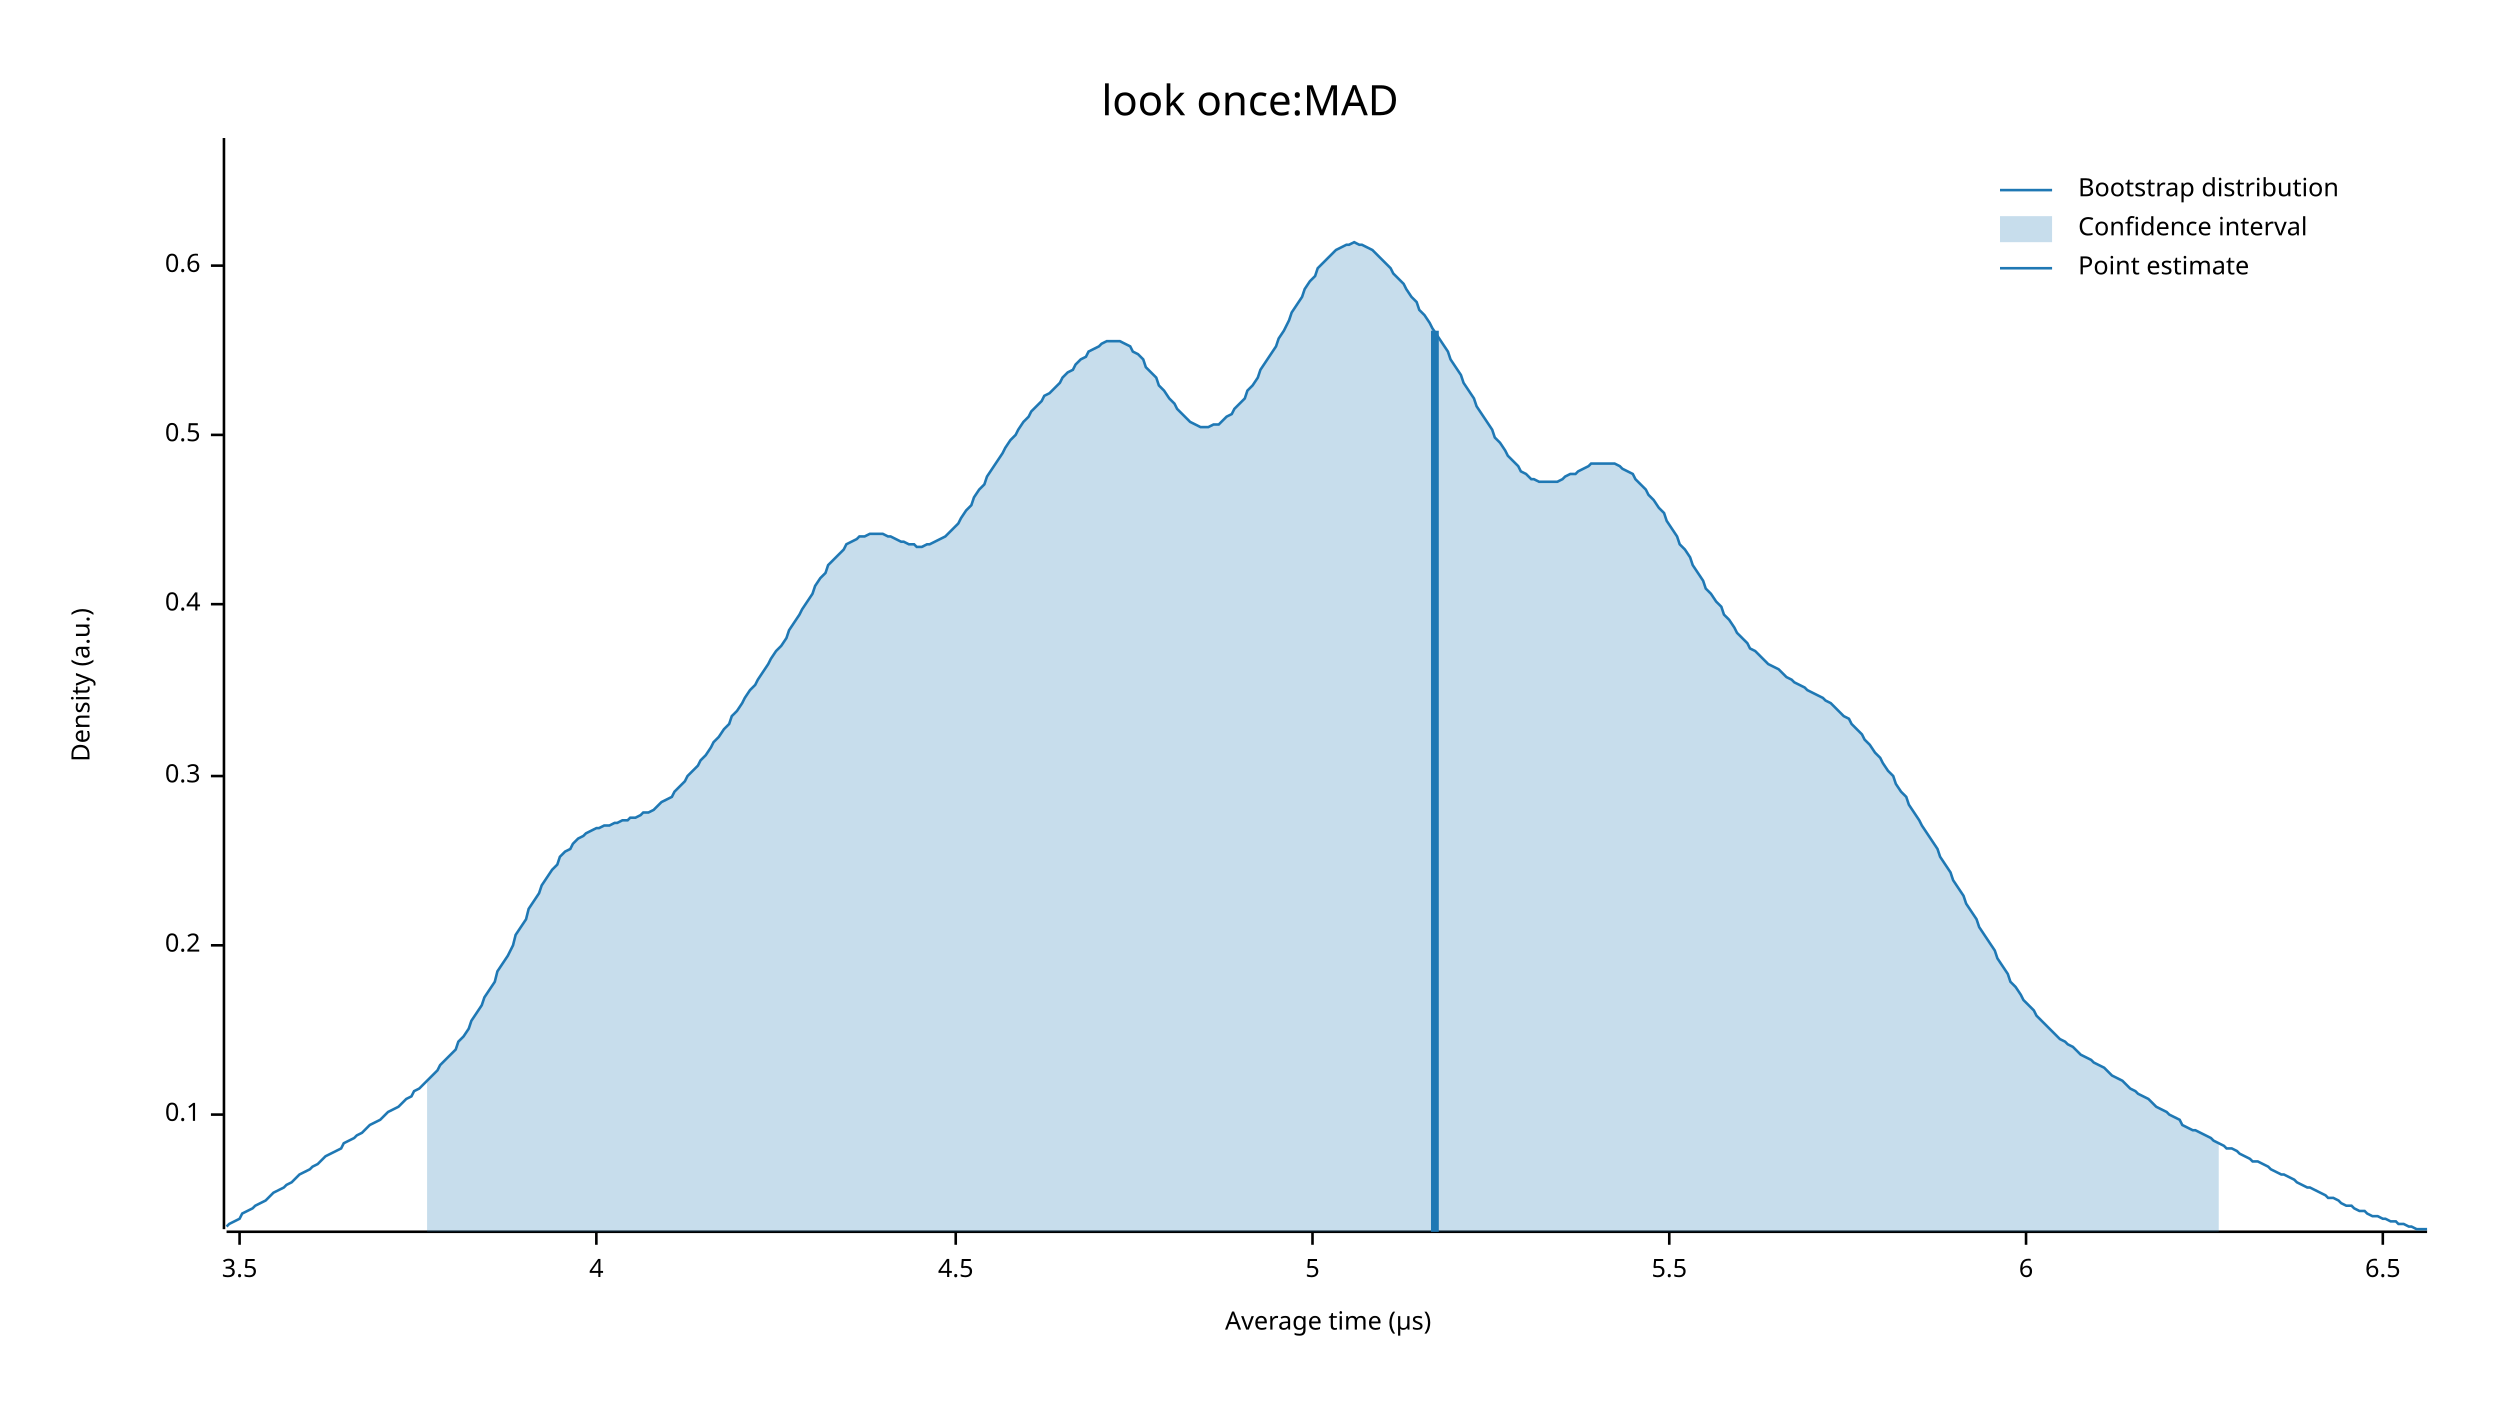
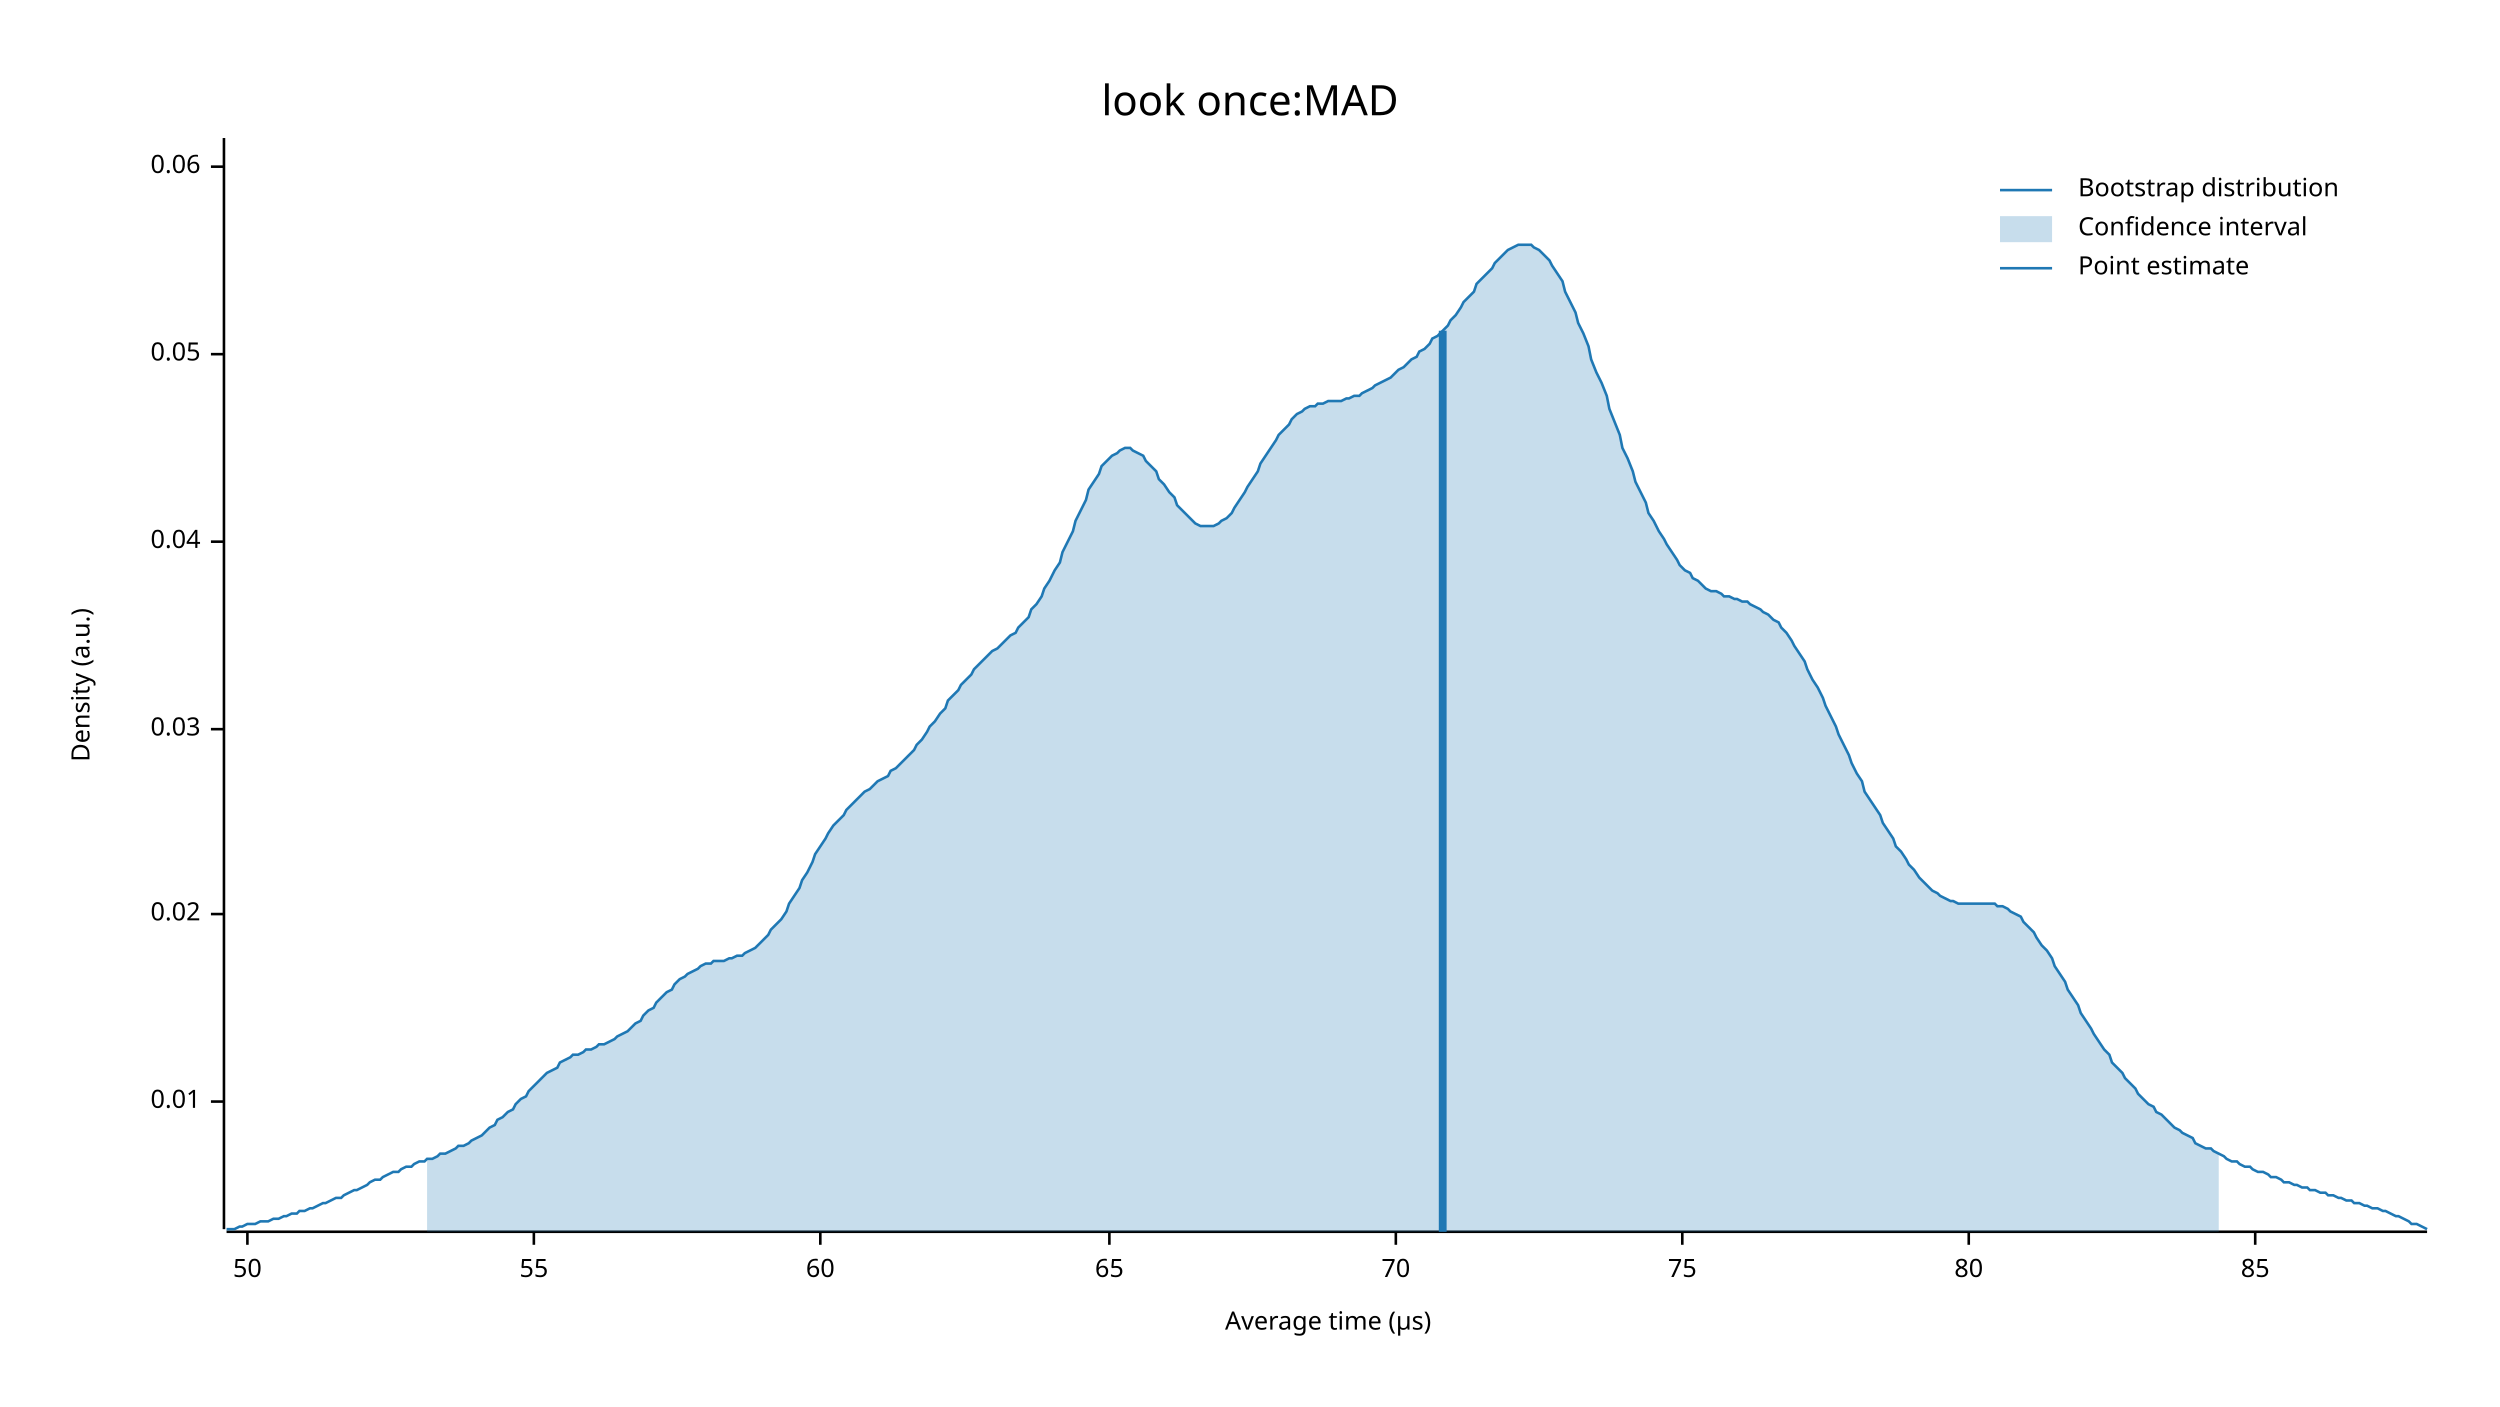
<svg xmlns="http://www.w3.org/2000/svg" width="960" height="540" viewBox="0 0 960 540">
  <text x="480" y="32" dy="0.76em" text-anchor="middle" font-family="sans-serif" font-size="16.129" opacity="1" fill="#000000">
look once:MAD
</text>
  <text x="27" y="263" dy="0.76em" text-anchor="middle" font-family="sans-serif" font-size="9.677" opacity="1" fill="#000000" transform="rotate(270, 27, 263)">
Density (a.u.)
</text>
  <text x="510" y="513" dy="-0.5ex" text-anchor="middle" font-family="sans-serif" font-size="9.677" opacity="1" fill="#000000">
Average time (µs)
</text>
  <polyline fill="none" opacity="1" stroke="#000000" stroke-width="1" points="86,53 86,472 " />
-   <text x="77" y="428" dy="0.5ex" text-anchor="end" font-family="sans-serif" font-size="9.677" opacity="1" fill="#000000">
- 0.1
+   <text x="77" y="423" dy="0.5ex" text-anchor="end" font-family="sans-serif" font-size="9.677" opacity="1" fill="#000000">
+ 0.01
</text>
-   <polyline fill="none" opacity="1" stroke="#000000" stroke-width="1" points="81,428 86,428 " />
-   <text x="77" y="363" dy="0.5ex" text-anchor="end" font-family="sans-serif" font-size="9.677" opacity="1" fill="#000000">
- 0.2
+   <polyline fill="none" opacity="1" stroke="#000000" stroke-width="1" points="81,423 86,423 " />
+   <text x="77" y="351" dy="0.5ex" text-anchor="end" font-family="sans-serif" font-size="9.677" opacity="1" fill="#000000">
+ 0.02
</text>
-   <polyline fill="none" opacity="1" stroke="#000000" stroke-width="1" points="81,363 86,363 " />
-   <text x="77" y="298" dy="0.5ex" text-anchor="end" font-family="sans-serif" font-size="9.677" opacity="1" fill="#000000">
- 0.3
+   <polyline fill="none" opacity="1" stroke="#000000" stroke-width="1" points="81,351 86,351 " />
+   <text x="77" y="280" dy="0.5ex" text-anchor="end" font-family="sans-serif" font-size="9.677" opacity="1" fill="#000000">
+ 0.03
</text>
-   <polyline fill="none" opacity="1" stroke="#000000" stroke-width="1" points="81,298 86,298 " />
-   <text x="77" y="232" dy="0.5ex" text-anchor="end" font-family="sans-serif" font-size="9.677" opacity="1" fill="#000000">
- 0.4
+   <polyline fill="none" opacity="1" stroke="#000000" stroke-width="1" points="81,280 86,280 " />
+   <text x="77" y="208" dy="0.5ex" text-anchor="end" font-family="sans-serif" font-size="9.677" opacity="1" fill="#000000">
+ 0.04
</text>
-   <polyline fill="none" opacity="1" stroke="#000000" stroke-width="1" points="81,232 86,232 " />
-   <text x="77" y="167" dy="0.5ex" text-anchor="end" font-family="sans-serif" font-size="9.677" opacity="1" fill="#000000">
- 0.5
+   <polyline fill="none" opacity="1" stroke="#000000" stroke-width="1" points="81,208 86,208 " />
+   <text x="77" y="136" dy="0.5ex" text-anchor="end" font-family="sans-serif" font-size="9.677" opacity="1" fill="#000000">
+ 0.05
</text>
-   <polyline fill="none" opacity="1" stroke="#000000" stroke-width="1" points="81,167 86,167 " />
-   <text x="77" y="102" dy="0.5ex" text-anchor="end" font-family="sans-serif" font-size="9.677" opacity="1" fill="#000000">
- 0.6
+   <polyline fill="none" opacity="1" stroke="#000000" stroke-width="1" points="81,136 86,136 " />
+   <text x="77" y="64" dy="0.5ex" text-anchor="end" font-family="sans-serif" font-size="9.677" opacity="1" fill="#000000">
+ 0.06
</text>
-   <polyline fill="none" opacity="1" stroke="#000000" stroke-width="1" points="81,102 86,102 " />
+   <polyline fill="none" opacity="1" stroke="#000000" stroke-width="1" points="81,64 86,64 " />
  <polyline fill="none" opacity="1" stroke="#000000" stroke-width="1" points="87,473 932,473 " />
-   <text x="92" y="483" dy="0.76em" text-anchor="middle" font-family="sans-serif" font-size="9.677" opacity="1" fill="#000000">
- 3.5
+   <text x="95" y="483" dy="0.76em" text-anchor="middle" font-family="sans-serif" font-size="9.677" opacity="1" fill="#000000">
+ 50
</text>
-   <polyline fill="none" opacity="1" stroke="#000000" stroke-width="1" points="92,473 92,478 " />
-   <text x="229" y="483" dy="0.76em" text-anchor="middle" font-family="sans-serif" font-size="9.677" opacity="1" fill="#000000">
- 4
+   <polyline fill="none" opacity="1" stroke="#000000" stroke-width="1" points="95,473 95,478 " />
+   <text x="205" y="483" dy="0.76em" text-anchor="middle" font-family="sans-serif" font-size="9.677" opacity="1" fill="#000000">
+ 55
</text>
-   <polyline fill="none" opacity="1" stroke="#000000" stroke-width="1" points="229,473 229,478 " />
-   <text x="367" y="483" dy="0.76em" text-anchor="middle" font-family="sans-serif" font-size="9.677" opacity="1" fill="#000000">
- 4.5
+   <polyline fill="none" opacity="1" stroke="#000000" stroke-width="1" points="205,473 205,478 " />
+   <text x="315" y="483" dy="0.76em" text-anchor="middle" font-family="sans-serif" font-size="9.677" opacity="1" fill="#000000">
+ 60
</text>
-   <polyline fill="none" opacity="1" stroke="#000000" stroke-width="1" points="367,473 367,478 " />
-   <text x="504" y="483" dy="0.76em" text-anchor="middle" font-family="sans-serif" font-size="9.677" opacity="1" fill="#000000">
- 5
+   <polyline fill="none" opacity="1" stroke="#000000" stroke-width="1" points="315,473 315,478 " />
+   <text x="426" y="483" dy="0.76em" text-anchor="middle" font-family="sans-serif" font-size="9.677" opacity="1" fill="#000000">
+ 65
</text>
-   <polyline fill="none" opacity="1" stroke="#000000" stroke-width="1" points="504,473 504,478 " />
-   <text x="641" y="483" dy="0.76em" text-anchor="middle" font-family="sans-serif" font-size="9.677" opacity="1" fill="#000000">
- 5.5
+   <polyline fill="none" opacity="1" stroke="#000000" stroke-width="1" points="426,473 426,478 " />
+   <text x="536" y="483" dy="0.76em" text-anchor="middle" font-family="sans-serif" font-size="9.677" opacity="1" fill="#000000">
+ 70
</text>
-   <polyline fill="none" opacity="1" stroke="#000000" stroke-width="1" points="641,473 641,478 " />
-   <text x="778" y="483" dy="0.76em" text-anchor="middle" font-family="sans-serif" font-size="9.677" opacity="1" fill="#000000">
- 6
+   <polyline fill="none" opacity="1" stroke="#000000" stroke-width="1" points="536,473 536,478 " />
+   <text x="646" y="483" dy="0.76em" text-anchor="middle" font-family="sans-serif" font-size="9.677" opacity="1" fill="#000000">
+ 75
</text>
-   <polyline fill="none" opacity="1" stroke="#000000" stroke-width="1" points="778,473 778,478 " />
-   <text x="915" y="483" dy="0.76em" text-anchor="middle" font-family="sans-serif" font-size="9.677" opacity="1" fill="#000000">
- 6.5
+   <polyline fill="none" opacity="1" stroke="#000000" stroke-width="1" points="646,473 646,478 " />
+   <text x="756" y="483" dy="0.76em" text-anchor="middle" font-family="sans-serif" font-size="9.677" opacity="1" fill="#000000">
+ 80
</text>
-   <polyline fill="none" opacity="1" stroke="#000000" stroke-width="1" points="915,473 915,478 " />
-   <polyline fill="none" opacity="1" stroke="#1F78B4" stroke-width="1" points="87,471 88,470 90,469 92,468 93,466 95,465 97,464 98,463 100,462 102,461 103,460 105,458 107,457 109,456 110,455 112,454 114,452 115,451 117,450 119,449 120,448 122,447 124,445 125,444 127,443 129,442 131,441 132,439 134,438 136,437 137,436 139,435 141,433 142,432 144,431 146,430 147,429 149,427 151,426 153,425 154,424 156,422 158,421 159,419 161,418 163,416 164,415 166,413 168,411 169,409 171,407 173,405 175,403 176,400 178,398 180,395 181,392 183,389 185,386 186,383 188,380 190,377 191,373 193,370 195,367 197,363 198,359 200,356 202,353 203,349 205,346 207,343 208,340 210,337 212,334 214,332 215,329 217,327 219,326 220,324 222,322 224,321 225,320 227,319 229,318 230,318 232,317 234,317 236,316 237,316 239,315 241,315 242,314 244,314 246,313 247,312 249,312 251,311 252,310 254,308 256,307 258,306 259,304 261,302 263,300 264,298 266,296 268,294 269,292 271,290 273,287 274,285 276,283 278,280 280,278 281,275 283,273 285,270 286,268 288,265 290,263 291,261 293,258 295,255 296,253 298,250 300,248 302,245 303,242 305,239 307,236 308,234 310,231 312,228 313,225 315,222 317,220 318,217 320,215 322,213 324,211 325,209 327,208 329,207 330,206 332,206 334,205 335,205 337,205 339,205 341,206 342,206 344,207 346,208 347,208 349,209 351,209 352,210 354,210 356,209 357,209 359,208 361,207 363,206 364,205 366,203 368,201 369,199 371,196 373,194 374,191 376,188 378,186 379,183 381,180 383,177 385,174 386,172 388,169 390,167 391,165 393,162 395,160 396,158 398,156 400,154 401,152 403,151 405,149 407,147 408,145 410,143 412,142 413,140 415,138 417,137 418,135 420,134 422,133 423,132 425,131 427,131 429,131 430,131 432,132 434,133 435,135 437,136 439,138 440,141 442,143 444,145 445,148 447,150 449,153 451,155 452,157 454,159 456,161 457,162 459,163 461,164 462,164 464,164 466,163 468,163 469,162 471,160 473,159 474,157 476,155 478,153 479,150 481,148 483,145 484,142 486,139 488,136 490,133 491,130 493,127 495,123 496,120 498,117 500,114 501,111 503,108 505,106 506,103 508,101 510,99 512,97 513,96 515,95 517,94 518,94 520,93 522,94 523,94 525,95 527,96 528,97 530,99 532,101 534,103 535,105 537,107 539,109 540,111 542,114 544,116 545,119 547,121 549,124 550,126 552,129 554,132 556,135 557,138 559,141 561,144 562,147 564,150 566,153 567,156 569,159 571,162 573,165 574,168 576,170 578,173 579,175 581,177 583,179 584,181 586,182 588,184 589,184 591,185 593,185 595,185 596,185 598,185 600,184 601,183 603,182 605,182 606,181 608,180 610,179 611,178 613,178 615,178 617,178 618,178 620,178 622,179 623,180 625,181 627,182 628,184 630,186 632,188 633,190 635,192 637,195 639,197 640,200 642,203 644,206 645,209 647,211 649,214 650,217 652,220 654,223 655,226 657,228 659,231 661,233 662,236 664,238 666,241 667,243 669,245 671,247 672,249 674,250 676,252 677,253 679,255 681,256 683,257 684,258 686,260 688,261 689,262 691,263 693,264 694,265 696,266 698,267 700,268 701,269 703,270 705,272 706,273 708,275 710,276 711,278 713,280 715,282 716,284 718,286 720,289 722,291 723,293 725,296 727,298 728,301 730,304 732,306 733,309 735,312 737,315 738,317 740,320 742,323 744,326 745,329 747,332 749,335 750,338 752,341 754,344 755,347 757,350 759,353 760,356 762,359 764,362 766,365 767,368 769,371 771,374 772,377 774,379 776,382 777,384 779,386 781,388 782,390 784,392 786,394 788,396 789,397 791,399 793,400 794,401 796,402 798,404 799,405 801,406 803,407 804,408 806,409 808,410 810,412 811,413 813,414 815,415 816,416 818,418 820,419 821,420 823,421 825,422 827,424 828,425 830,426 832,427 833,428 835,429 837,430 838,432 840,433 842,434 843,434 845,435 847,436 849,437 850,438 852,439 854,440 855,441 857,441 859,442 860,443 862,444 864,445 865,446 867,446 869,447 871,448 872,449 874,450 876,451 877,451 879,452 881,453 882,454 884,455 886,456 887,456 889,457 891,458 893,459 894,460 896,460 898,461 899,462 901,463 903,463 904,464 906,465 908,465 909,466 911,467 913,467 915,468 916,468 918,469 920,469 921,470 923,470 925,471 926,471 928,472 930,472 932,472 " />
-   <polygon opacity="0.25" fill="#1F78B4" points="164,415 166,413 168,411 169,409 171,407 173,405 175,403 176,400 178,398 180,395 181,392 183,389 185,386 186,383 188,380 190,377 191,373 193,370 195,367 197,363 198,359 200,356 202,353 203,349 205,346 207,343 208,340 210,337 212,334 214,332 215,329 217,327 219,326 220,324 222,322 224,321 225,320 227,319 229,318 230,318 232,317 234,317 236,316 237,316 239,315 241,315 242,314 244,314 246,313 247,312 249,312 251,311 252,310 254,308 256,307 258,306 259,304 261,302 263,300 264,298 266,296 268,294 269,292 271,290 273,287 274,285 276,283 278,280 280,278 281,275 283,273 285,270 286,268 288,265 290,263 291,261 293,258 295,255 296,253 298,250 300,248 302,245 303,242 305,239 307,236 308,234 310,231 312,228 313,225 315,222 317,220 318,217 320,215 322,213 324,211 325,209 327,208 329,207 330,206 332,206 334,205 335,205 337,205 339,205 341,206 342,206 344,207 346,208 347,208 349,209 351,209 352,210 354,210 356,209 357,209 359,208 361,207 363,206 364,205 366,203 368,201 369,199 371,196 373,194 374,191 376,188 378,186 379,183 381,180 383,177 385,174 386,172 388,169 390,167 391,165 393,162 395,160 396,158 398,156 400,154 401,152 403,151 405,149 407,147 408,145 410,143 412,142 413,140 415,138 417,137 418,135 420,134 422,133 423,132 425,131 427,131 429,131 430,131 432,132 434,133 435,135 437,136 439,138 440,141 442,143 444,145 445,148 447,150 449,153 451,155 452,157 454,159 456,161 457,162 459,163 461,164 462,164 464,164 466,163 468,163 469,162 471,160 473,159 474,157 476,155 478,153 479,150 481,148 483,145 484,142 486,139 488,136 490,133 491,130 493,127 495,123 496,120 498,117 500,114 501,111 503,108 505,106 506,103 508,101 510,99 512,97 513,96 515,95 517,94 518,94 520,93 522,94 523,94 525,95 527,96 528,97 530,99 532,101 534,103 535,105 537,107 539,109 540,111 542,114 544,116 545,119 547,121 549,124 550,126 552,129 554,132 556,135 557,138 559,141 561,144 562,147 564,150 566,153 567,156 569,159 571,162 573,165 574,168 576,170 578,173 579,175 581,177 583,179 584,181 586,182 588,184 589,184 591,185 593,185 595,185 596,185 598,185 600,184 601,183 603,182 605,182 606,181 608,180 610,179 611,178 613,178 615,178 617,178 618,178 620,178 622,179 623,180 625,181 627,182 628,184 630,186 632,188 633,190 635,192 637,195 639,197 640,200 642,203 644,206 645,209 647,211 649,214 650,217 652,220 654,223 655,226 657,228 659,231 661,233 662,236 664,238 666,241 667,243 669,245 671,247 672,249 674,250 676,252 677,253 679,255 681,256 683,257 684,258 686,260 688,261 689,262 691,263 693,264 694,265 696,266 698,267 700,268 701,269 703,270 705,272 706,273 708,275 710,276 711,278 713,280 715,282 716,284 718,286 720,289 722,291 723,293 725,296 727,298 728,301 730,304 732,306 733,309 735,312 737,315 738,317 740,320 742,323 744,326 745,329 747,332 749,335 750,338 752,341 754,344 755,347 757,350 759,353 760,356 762,359 764,362 766,365 767,368 769,371 771,374 772,377 774,379 776,382 777,384 779,386 781,388 782,390 784,392 786,394 788,396 789,397 791,399 793,400 794,401 796,402 798,404 799,405 801,406 803,407 804,408 806,409 808,410 810,412 811,413 813,414 815,415 816,416 818,418 820,419 821,420 823,421 825,422 827,424 828,425 830,426 832,427 833,428 835,429 837,430 838,432 840,433 842,434 843,434 845,435 847,436 849,437 850,438 852,439 852,473 164,473 " />
-   <polyline fill="none" opacity="1" stroke="#1F78B4" stroke-width="3" points="551,473 551,127 " />
+   <polyline fill="none" opacity="1" stroke="#000000" stroke-width="1" points="756,473 756,478 " />
+   <text x="866" y="483" dy="0.76em" text-anchor="middle" font-family="sans-serif" font-size="9.677" opacity="1" fill="#000000">
+ 85
+ </text>
+   <polyline fill="none" opacity="1" stroke="#000000" stroke-width="1" points="866,473 866,478 " />
+   <polyline fill="none" opacity="1" stroke="#1F78B4" stroke-width="1" points="87,472 88,472 90,472 92,471 93,471 95,470 97,470 98,470 100,469 102,469 103,469 105,468 107,468 109,467 110,467 112,466 114,466 115,465 117,465 119,464 120,464 122,463 124,462 125,462 127,461 129,460 131,460 132,459 134,458 136,457 137,457 139,456 141,455 142,454 144,453 146,453 147,452 149,451 151,450 153,450 154,449 156,448 158,448 159,447 161,446 163,446 164,445 166,445 168,444 169,443 171,443 173,442 175,441 176,440 178,440 180,439 181,438 183,437 185,436 186,435 188,433 190,432 191,430 193,429 195,427 197,426 198,424 200,422 202,421 203,419 205,417 207,415 208,414 210,412 212,411 214,410 215,408 217,407 219,406 220,405 222,405 224,404 225,403 227,403 229,402 230,401 232,401 234,400 236,399 237,398 239,397 241,396 242,395 244,393 246,392 247,390 249,388 251,387 252,385 254,383 256,381 258,380 259,378 261,376 263,375 264,374 266,373 268,372 269,371 271,370 273,370 274,369 276,369 278,369 280,368 281,368 283,367 285,367 286,366 288,365 290,364 291,363 293,361 295,359 296,357 298,355 300,353 302,350 303,347 305,344 307,341 308,338 310,335 312,331 313,328 315,325 317,322 318,320 320,317 322,315 324,313 325,311 327,309 329,307 330,306 332,304 334,303 335,302 337,300 339,299 341,298 342,296 344,295 346,293 347,292 349,290 351,288 352,286 354,284 356,281 357,279 359,277 361,274 363,272 364,269 366,267 368,265 369,263 371,261 373,259 374,257 376,255 378,253 379,252 381,250 383,249 385,247 386,246 388,244 390,243 391,241 393,239 395,237 396,234 398,232 400,229 401,226 403,223 405,219 407,216 408,212 410,208 412,204 413,200 415,196 417,192 418,188 420,185 422,182 423,179 425,177 427,175 429,174 430,173 432,172 434,172 435,173 437,174 439,175 440,177 442,179 444,181 445,184 447,186 449,189 451,191 452,194 454,196 456,198 457,199 459,201 461,202 462,202 464,202 466,202 468,201 469,200 471,199 473,197 474,195 476,192 478,189 479,187 481,184 483,181 484,178 486,175 488,172 490,169 491,167 493,165 495,163 496,161 498,159 500,158 501,157 503,156 505,156 506,155 508,155 510,154 512,154 513,154 515,154 517,153 518,153 520,152 522,152 523,151 525,150 527,149 528,148 530,147 532,146 534,145 535,144 537,142 539,141 540,140 542,138 544,137 545,135 547,134 549,132 550,130 552,129 554,127 556,125 557,123 559,121 561,118 562,116 564,114 566,112 567,109 569,107 571,105 573,103 574,101 576,99 578,97 579,96 581,95 583,94 584,94 586,94 588,94 589,95 591,96 593,98 595,100 596,102 598,105 600,108 601,112 603,116 605,120 606,124 608,128 610,133 611,138 613,143 615,147 617,152 618,157 620,162 622,167 623,172 625,176 627,181 628,185 630,189 632,193 633,197 635,200 637,204 639,207 640,209 642,212 644,215 645,217 647,219 649,220 650,222 652,223 654,225 655,226 657,227 659,227 661,228 662,229 664,229 666,230 667,230 669,231 671,231 672,232 674,233 676,234 677,235 679,236 681,238 683,239 684,241 686,243 688,246 689,248 691,251 693,254 694,257 696,261 698,264 700,268 701,271 703,275 705,279 706,282 708,286 710,290 711,293 713,297 715,300 716,304 718,307 720,310 722,313 723,316 725,319 727,322 728,325 730,327 732,330 733,332 735,334 737,337 738,338 740,340 742,342 744,343 745,344 747,345 749,346 750,346 752,347 754,347 755,347 757,347 759,347 760,347 762,347 764,347 766,347 767,348 769,348 771,349 772,350 774,351 776,352 777,354 779,356 781,358 782,360 784,363 786,365 788,368 789,371 791,374 793,377 794,380 796,383 798,386 799,389 801,392 803,395 804,397 806,400 808,403 810,405 811,408 813,410 815,412 816,414 818,416 820,418 821,420 823,422 825,424 827,425 828,427 830,428 832,430 833,431 835,433 837,434 838,435 840,436 842,437 843,439 845,440 847,441 849,441 850,442 852,443 854,444 855,445 857,446 859,446 860,447 862,448 864,448 865,449 867,450 869,450 871,451 872,452 874,452 876,453 877,454 879,454 881,455 882,455 884,456 886,456 887,457 889,457 891,458 893,458 894,459 896,459 898,460 899,460 901,461 903,461 904,462 906,462 908,463 909,463 911,464 913,464 915,465 916,465 918,466 920,467 921,467 923,468 925,469 926,470 928,470 930,471 932,472 " />
+   <polygon opacity="0.25" fill="#1F78B4" points="164,445 166,445 168,444 169,443 171,443 173,442 175,441 176,440 178,440 180,439 181,438 183,437 185,436 186,435 188,433 190,432 191,430 193,429 195,427 197,426 198,424 200,422 202,421 203,419 205,417 207,415 208,414 210,412 212,411 214,410 215,408 217,407 219,406 220,405 222,405 224,404 225,403 227,403 229,402 230,401 232,401 234,400 236,399 237,398 239,397 241,396 242,395 244,393 246,392 247,390 249,388 251,387 252,385 254,383 256,381 258,380 259,378 261,376 263,375 264,374 266,373 268,372 269,371 271,370 273,370 274,369 276,369 278,369 280,368 281,368 283,367 285,367 286,366 288,365 290,364 291,363 293,361 295,359 296,357 298,355 300,353 302,350 303,347 305,344 307,341 308,338 310,335 312,331 313,328 315,325 317,322 318,320 320,317 322,315 324,313 325,311 327,309 329,307 330,306 332,304 334,303 335,302 337,300 339,299 341,298 342,296 344,295 346,293 347,292 349,290 351,288 352,286 354,284 356,281 357,279 359,277 361,274 363,272 364,269 366,267 368,265 369,263 371,261 373,259 374,257 376,255 378,253 379,252 381,250 383,249 385,247 386,246 388,244 390,243 391,241 393,239 395,237 396,234 398,232 400,229 401,226 403,223 405,219 407,216 408,212 410,208 412,204 413,200 415,196 417,192 418,188 420,185 422,182 423,179 425,177 427,175 429,174 430,173 432,172 434,172 435,173 437,174 439,175 440,177 442,179 444,181 445,184 447,186 449,189 451,191 452,194 454,196 456,198 457,199 459,201 461,202 462,202 464,202 466,202 468,201 469,200 471,199 473,197 474,195 476,192 478,189 479,187 481,184 483,181 484,178 486,175 488,172 490,169 491,167 493,165 495,163 496,161 498,159 500,158 501,157 503,156 505,156 506,155 508,155 510,154 512,154 513,154 515,154 517,153 518,153 520,152 522,152 523,151 525,150 527,149 528,148 530,147 532,146 534,145 535,144 537,142 539,141 540,140 542,138 544,137 545,135 547,134 549,132 550,130 552,129 554,127 556,125 557,123 559,121 561,118 562,116 564,114 566,112 567,109 569,107 571,105 573,103 574,101 576,99 578,97 579,96 581,95 583,94 584,94 586,94 588,94 589,95 591,96 593,98 595,100 596,102 598,105 600,108 601,112 603,116 605,120 606,124 608,128 610,133 611,138 613,143 615,147 617,152 618,157 620,162 622,167 623,172 625,176 627,181 628,185 630,189 632,193 633,197 635,200 637,204 639,207 640,209 642,212 644,215 645,217 647,219 649,220 650,222 652,223 654,225 655,226 657,227 659,227 661,228 662,229 664,229 666,230 667,230 669,231 671,231 672,232 674,233 676,234 677,235 679,236 681,238 683,239 684,241 686,243 688,246 689,248 691,251 693,254 694,257 696,261 698,264 700,268 701,271 703,275 705,279 706,282 708,286 710,290 711,293 713,297 715,300 716,304 718,307 720,310 722,313 723,316 725,319 727,322 728,325 730,327 732,330 733,332 735,334 737,337 738,338 740,340 742,342 744,343 745,344 747,345 749,346 750,346 752,347 754,347 755,347 757,347 759,347 760,347 762,347 764,347 766,347 767,348 769,348 771,349 772,350 774,351 776,352 777,354 779,356 781,358 782,360 784,363 786,365 788,368 789,371 791,374 793,377 794,380 796,383 798,386 799,389 801,392 803,395 804,397 806,400 808,403 810,405 811,408 813,410 815,412 816,414 818,416 820,418 821,420 823,422 825,424 827,425 828,427 830,428 832,430 833,431 835,433 837,434 838,435 840,436 842,437 843,439 845,440 847,441 849,441 850,442 852,443 852,473 164,473 " />
+   <polyline fill="none" opacity="1" stroke="#1F78B4" stroke-width="3" points="554,473 554,127 " />
  <text x="798" y="68" dy="0.76em" text-anchor="start" font-family="sans-serif" font-size="9.677" opacity="1" fill="#000000">
Bootstrap distribution
</text>
  <text x="798" y="83" dy="0.76em" text-anchor="start" font-family="sans-serif" font-size="9.677" opacity="1" fill="#000000">
Confidence interval
</text>
  <text x="798" y="98" dy="0.76em" text-anchor="start" font-family="sans-serif" font-size="9.677" opacity="1" fill="#000000">
Point estimate
</text>
  <polyline fill="none" opacity="1" stroke="#1F78B4" stroke-width="1" points="768,73 788,73 " />
  <rect x="768" y="83" width="20" height="10" opacity="0.25" fill="#1F78B4" stroke="none" />
  <polyline fill="none" opacity="1" stroke="#1F78B4" stroke-width="1" points="768,103 788,103 " />
</svg>
